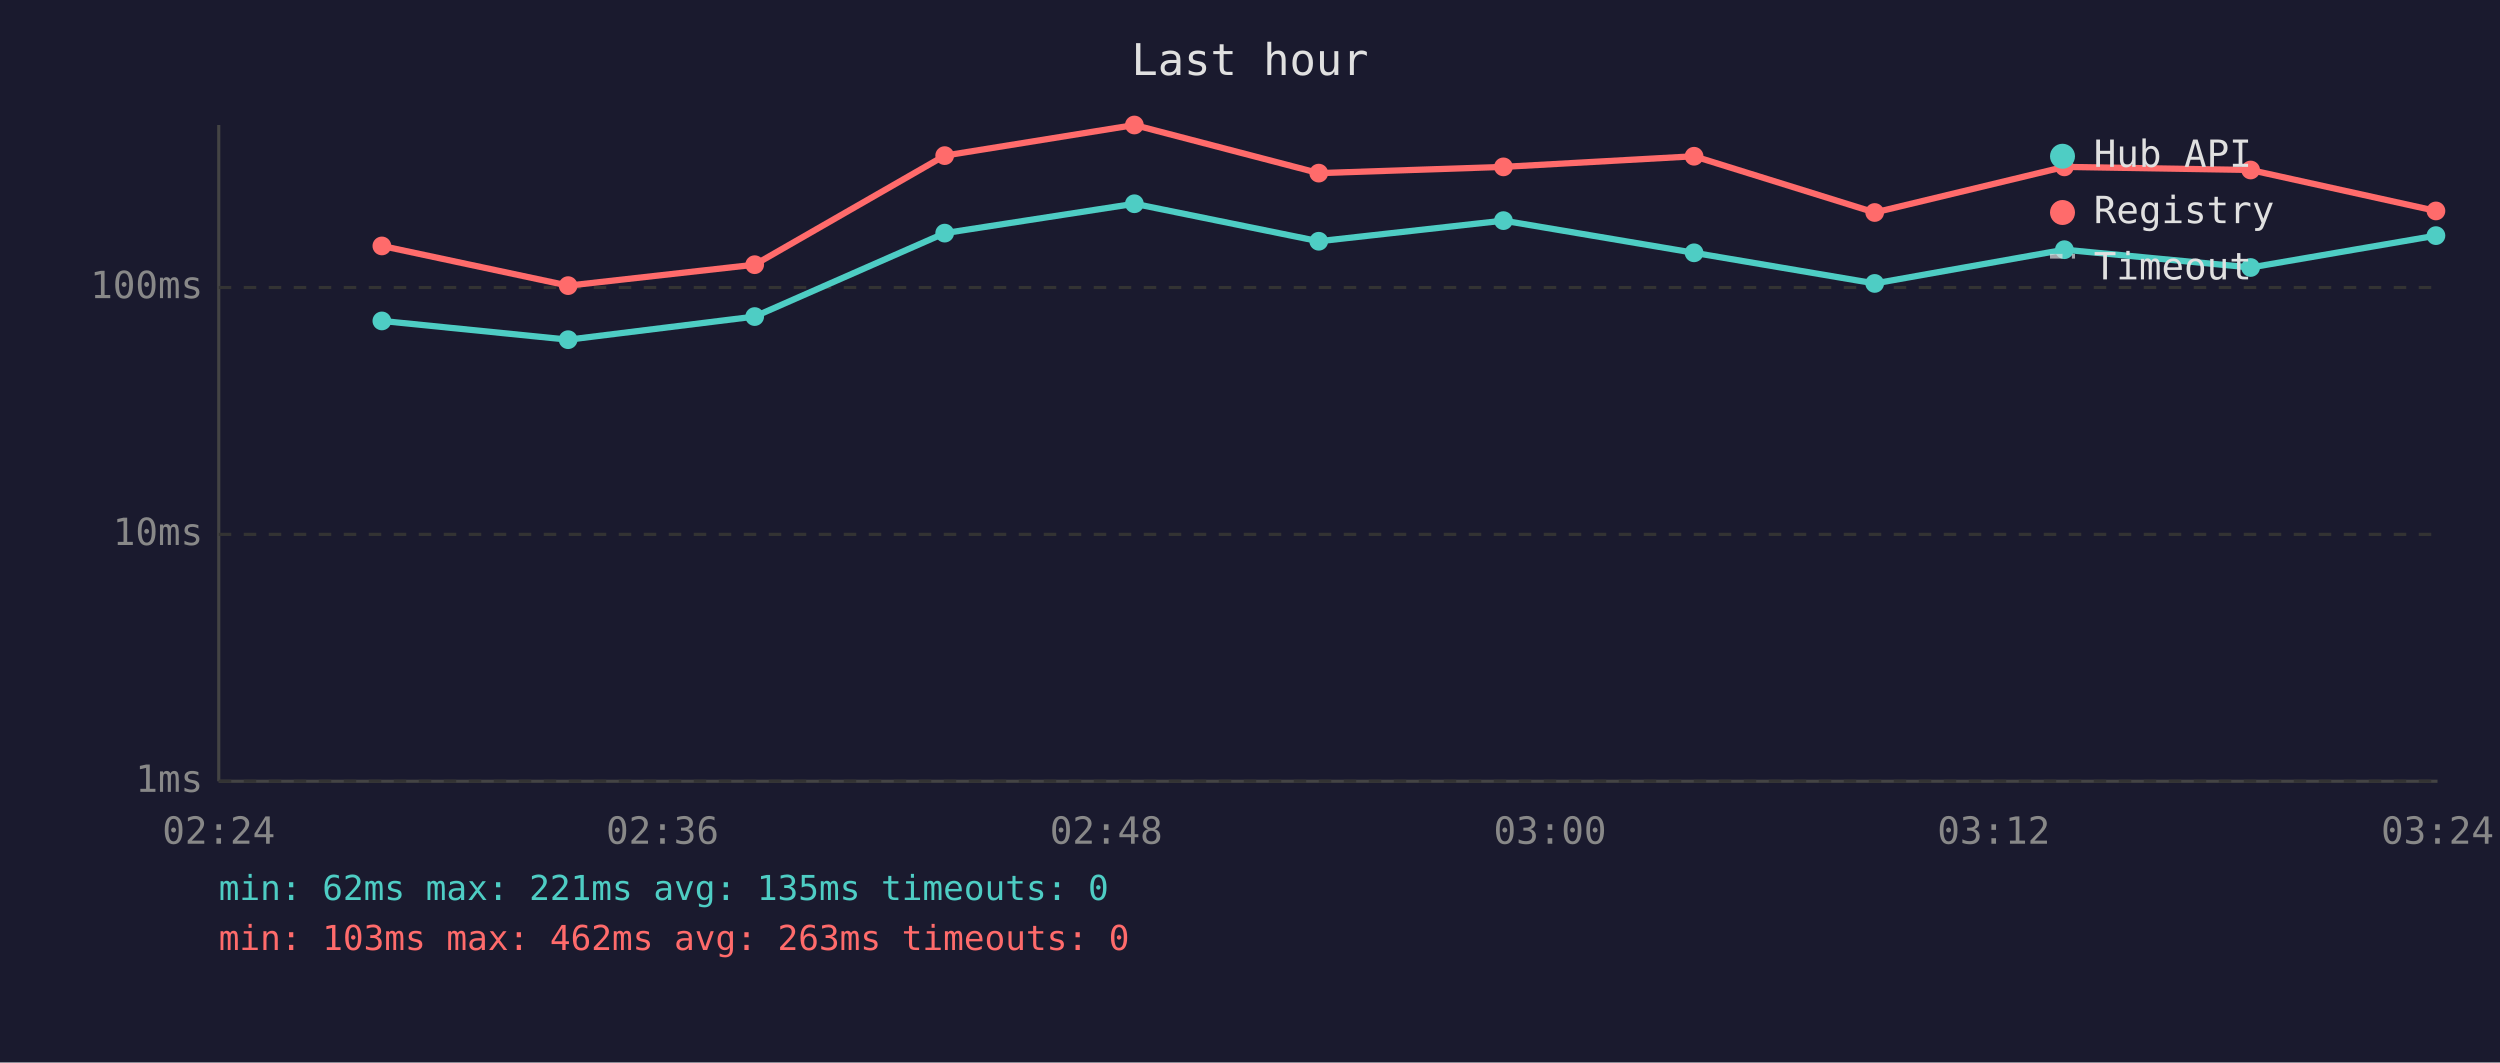
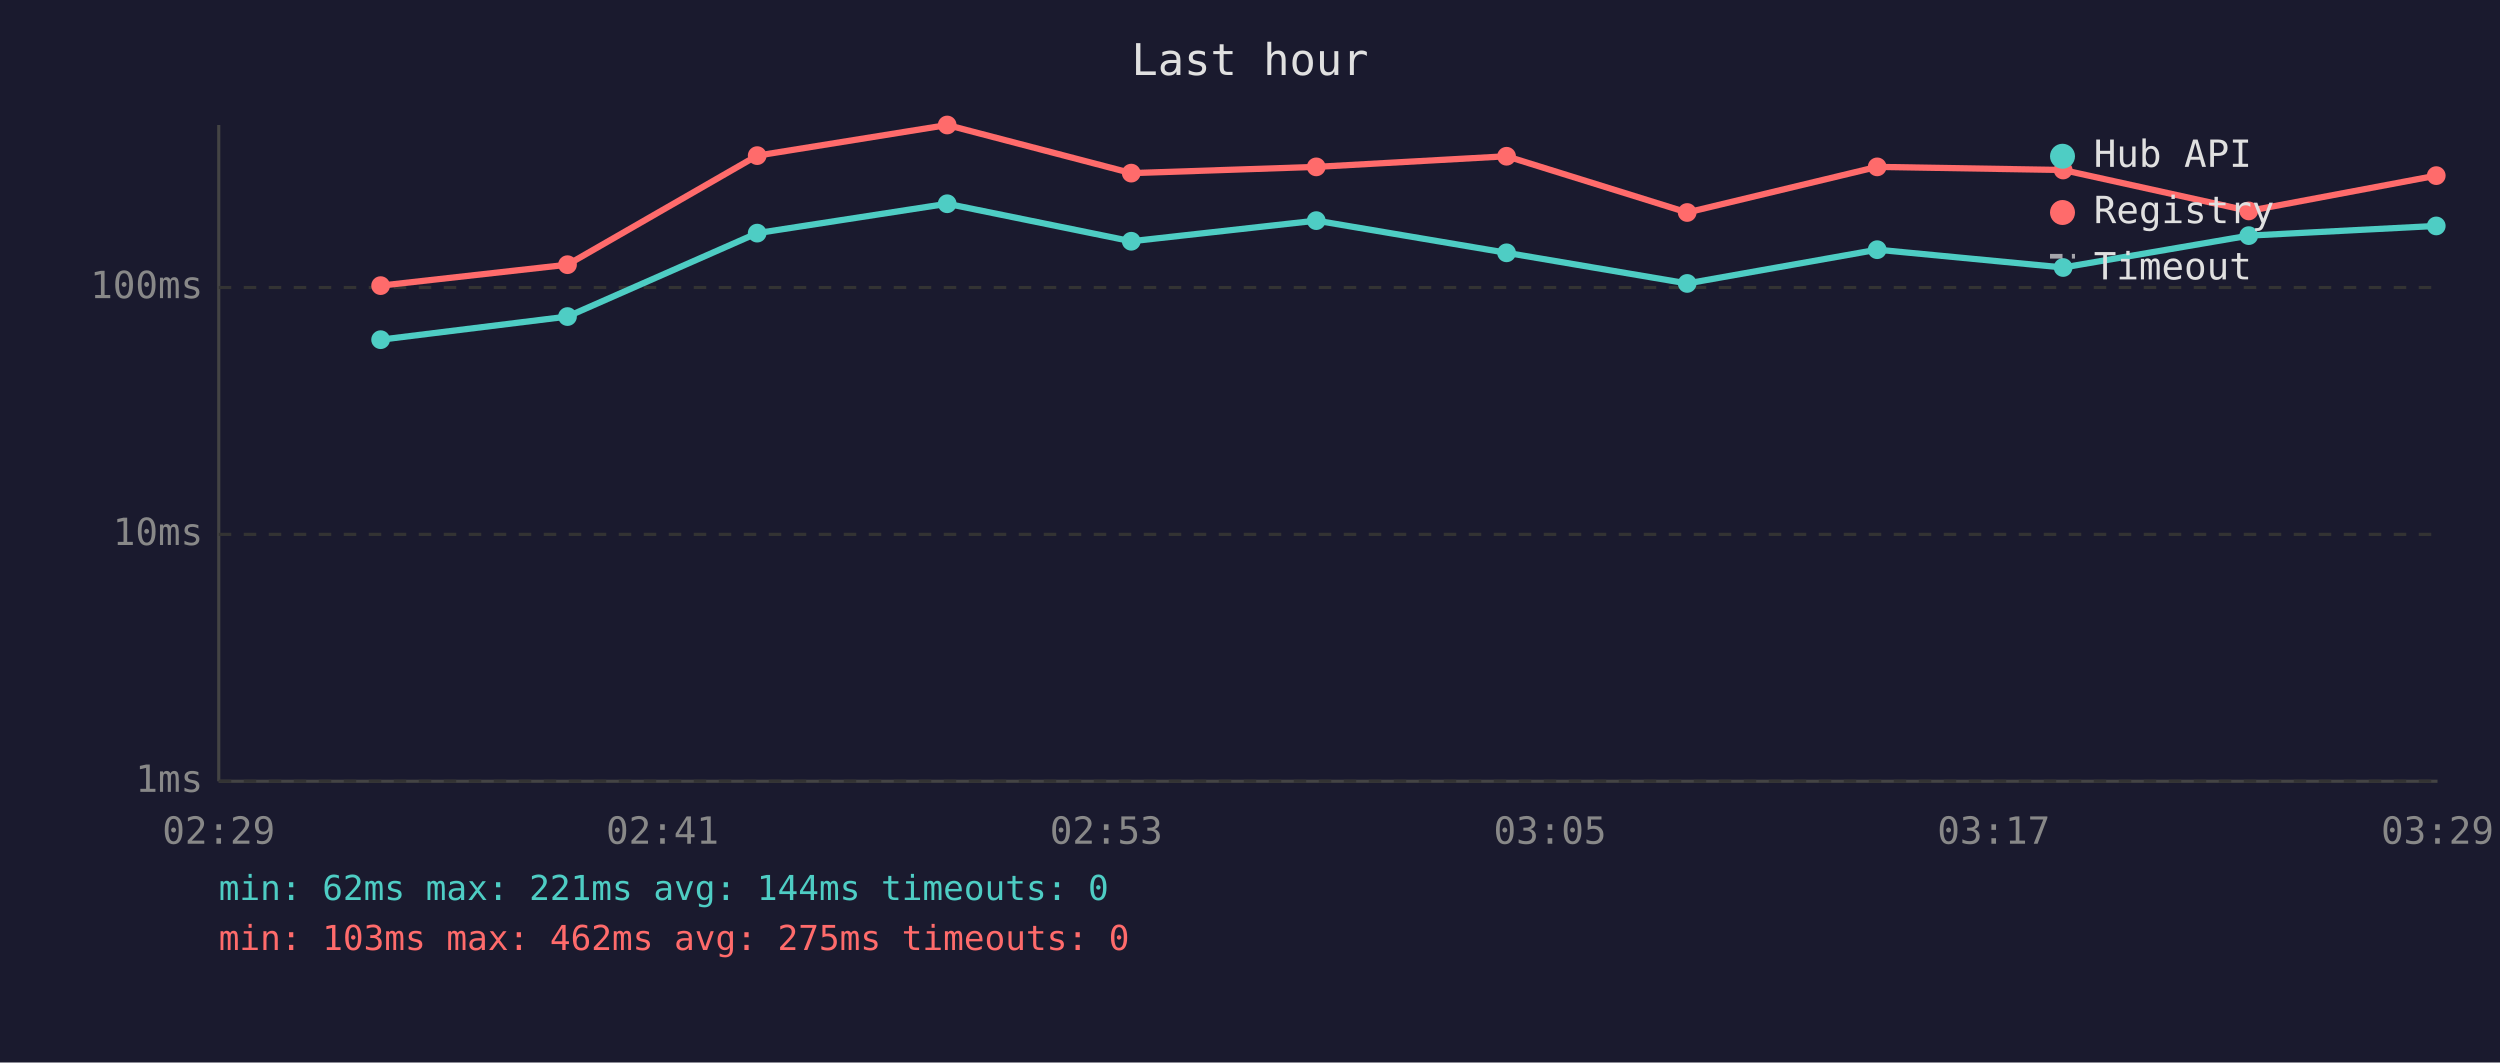
<svg xmlns="http://www.w3.org/2000/svg" viewBox="0 0 800 340" font-family="monospace" font-size="12">
  <rect width="800" height="340" fill="#1a1a2e" />
  <text x="400" y="24" fill="#e0e0e0" font-size="14" text-anchor="middle">Last hour</text>
  <line x1="70" y1="40" x2="70" y2="250" stroke="#444" stroke-width="1" />
  <line x1="70" y1="250" x2="780" y2="250" stroke="#444" stroke-width="1" />
  <line x1="70" y1="250" x2="780" y2="250" stroke="#333" stroke-width="1" stroke-dasharray="4" />
  <text x="65" y="250" fill="#888" text-anchor="end" dominant-baseline="middle">1ms</text>
  <line x1="70" y1="171" x2="780" y2="171" stroke="#333" stroke-width="1" stroke-dasharray="4" />
  <text x="65" y="171" fill="#888" text-anchor="end" dominant-baseline="middle">10ms</text>
  <line x1="70" y1="92" x2="780" y2="92" stroke="#333" stroke-width="1" stroke-dasharray="4" />
  <text x="65" y="92" fill="#888" text-anchor="end" dominant-baseline="middle">100ms</text>
-   <text x="70" y="270" fill="#888" text-anchor="middle">02:24</text>
-   <text x="212" y="270" fill="#888" text-anchor="middle">02:36</text>
-   <text x="354" y="270" fill="#888" text-anchor="middle">02:48</text>
-   <text x="496" y="270" fill="#888" text-anchor="middle">03:00</text>
-   <text x="638" y="270" fill="#888" text-anchor="middle">03:12</text>
-   <text x="780" y="270" fill="#888" text-anchor="middle">03:24</text>
-   <polyline points="122.2,102.7 181.8,108.7 241.5,101.3 302.3,74.6 363.0,65.2 422.0,77.2 481.1,70.6 542.1,80.9 599.9,90.7 660.6,79.9 720.2,85.6 779.5,75.4" fill="none" stroke="#4ecdc4" stroke-width="2" opacity="1" />
-   <circle cx="122.2" cy="102.7" r="3" fill="#4ecdc4" />
-   <circle cx="181.8" cy="108.7" r="3" fill="#4ecdc4" />
-   <circle cx="241.5" cy="101.3" r="3" fill="#4ecdc4" />
-   <circle cx="302.3" cy="74.6" r="3" fill="#4ecdc4" />
-   <circle cx="363.0" cy="65.2" r="3" fill="#4ecdc4" />
-   <circle cx="422.0" cy="77.2" r="3" fill="#4ecdc4" />
-   <circle cx="481.1" cy="70.6" r="3" fill="#4ecdc4" />
-   <circle cx="542.1" cy="80.9" r="3" fill="#4ecdc4" />
-   <circle cx="599.9" cy="90.7" r="3" fill="#4ecdc4" />
-   <circle cx="660.6" cy="79.9" r="3" fill="#4ecdc4" />
-   <circle cx="720.2" cy="85.6" r="3" fill="#4ecdc4" />
-   <circle cx="779.5" cy="75.4" r="3" fill="#4ecdc4" />
-   <polyline points="122.2,78.7 181.8,91.4 241.5,84.7 302.3,49.8 363.0,40.0 422.0,55.4 481.1,53.4 542.1,50.0 599.9,68.0 660.6,53.4 720.2,54.4 779.5,67.5" fill="none" stroke="#ff6b6b" stroke-width="2" opacity="1" />
-   <circle cx="122.2" cy="78.7" r="3" fill="#ff6b6b" />
-   <circle cx="181.8" cy="91.4" r="3" fill="#ff6b6b" />
-   <circle cx="241.5" cy="84.7" r="3" fill="#ff6b6b" />
-   <circle cx="302.3" cy="49.8" r="3" fill="#ff6b6b" />
-   <circle cx="363.0" cy="40.0" r="3" fill="#ff6b6b" />
-   <circle cx="422.0" cy="55.4" r="3" fill="#ff6b6b" />
-   <circle cx="481.1" cy="53.4" r="3" fill="#ff6b6b" />
-   <circle cx="542.1" cy="50.0" r="3" fill="#ff6b6b" />
-   <circle cx="599.9" cy="68.0" r="3" fill="#ff6b6b" />
-   <circle cx="660.6" cy="53.4" r="3" fill="#ff6b6b" />
-   <circle cx="720.2" cy="54.4" r="3" fill="#ff6b6b" />
-   <circle cx="779.5" cy="67.5" r="3" fill="#ff6b6b" />
+   <text x="70" y="270" fill="#888" text-anchor="middle">02:29</text>
+   <text x="212" y="270" fill="#888" text-anchor="middle">02:41</text>
+   <text x="354" y="270" fill="#888" text-anchor="middle">02:53</text>
+   <text x="496" y="270" fill="#888" text-anchor="middle">03:05</text>
+   <text x="638" y="270" fill="#888" text-anchor="middle">03:17</text>
+   <text x="780" y="270" fill="#888" text-anchor="middle">03:29</text>
+   <polyline points="121.8,108.7 181.6,101.3 242.3,74.6 303.1,65.2 362.0,77.2 421.2,70.6 482.1,80.9 539.9,90.7 600.7,79.9 660.2,85.6 719.6,75.4 779.6,72.3" fill="none" stroke="#4ecdc4" stroke-width="2" opacity="1" />
+   <circle cx="121.8" cy="108.7" r="3" fill="#4ecdc4" />
+   <circle cx="181.6" cy="101.3" r="3" fill="#4ecdc4" />
+   <circle cx="242.3" cy="74.6" r="3" fill="#4ecdc4" />
+   <circle cx="303.1" cy="65.2" r="3" fill="#4ecdc4" />
+   <circle cx="362.0" cy="77.2" r="3" fill="#4ecdc4" />
+   <circle cx="421.2" cy="70.6" r="3" fill="#4ecdc4" />
+   <circle cx="482.1" cy="80.9" r="3" fill="#4ecdc4" />
+   <circle cx="539.9" cy="90.7" r="3" fill="#4ecdc4" />
+   <circle cx="600.7" cy="79.9" r="3" fill="#4ecdc4" />
+   <circle cx="660.2" cy="85.6" r="3" fill="#4ecdc4" />
+   <circle cx="719.6" cy="75.4" r="3" fill="#4ecdc4" />
+   <circle cx="779.6" cy="72.3" r="3" fill="#4ecdc4" />
+   <polyline points="121.8,91.4 181.6,84.7 242.3,49.8 303.1,40.0 362.0,55.4 421.2,53.4 482.1,50.0 539.9,68.0 600.7,53.4 660.2,54.4 719.6,67.5 779.6,56.2" fill="none" stroke="#ff6b6b" stroke-width="2" opacity="1" />
+   <circle cx="121.8" cy="91.4" r="3" fill="#ff6b6b" />
+   <circle cx="181.6" cy="84.7" r="3" fill="#ff6b6b" />
+   <circle cx="242.3" cy="49.8" r="3" fill="#ff6b6b" />
+   <circle cx="303.1" cy="40.0" r="3" fill="#ff6b6b" />
+   <circle cx="362.0" cy="55.4" r="3" fill="#ff6b6b" />
+   <circle cx="421.2" cy="53.4" r="3" fill="#ff6b6b" />
+   <circle cx="482.1" cy="50.0" r="3" fill="#ff6b6b" />
+   <circle cx="539.9" cy="68.0" r="3" fill="#ff6b6b" />
+   <circle cx="600.7" cy="53.4" r="3" fill="#ff6b6b" />
+   <circle cx="660.2" cy="54.4" r="3" fill="#ff6b6b" />
+   <circle cx="719.6" cy="67.5" r="3" fill="#ff6b6b" />
+   <circle cx="779.6" cy="56.2" r="3" fill="#ff6b6b" />
  <circle cx="660" cy="50" r="4" fill="#4ecdc4" />
  <text x="670" y="50" fill="#e0e0e0" dominant-baseline="middle">Hub API</text>
  <circle cx="660" cy="68" r="4" fill="#ff6b6b" />
  <text x="670" y="68" fill="#e0e0e0" dominant-baseline="middle">Registry</text>
  <line x1="656" y1="82" x2="664" y2="82" stroke="#e0e0e0" stroke-width="1.5" stroke-dasharray="4,3" opacity="0.7" />
  <text x="670" y="86" fill="#e0e0e0" dominant-baseline="middle">Timeout</text>
-   <text x="70" y="288" fill="#4ecdc4" font-size="11">min: 62ms  max: 221ms  avg: 135ms  timeouts: 0</text>
-   <text x="70" y="304" fill="#ff6b6b" font-size="11">min: 103ms  max: 462ms  avg: 263ms  timeouts: 0</text>
+   <text x="70" y="288" fill="#4ecdc4" font-size="11">min: 62ms  max: 221ms  avg: 144ms  timeouts: 0</text>
+   <text x="70" y="304" fill="#ff6b6b" font-size="11">min: 103ms  max: 462ms  avg: 275ms  timeouts: 0</text>
</svg>
